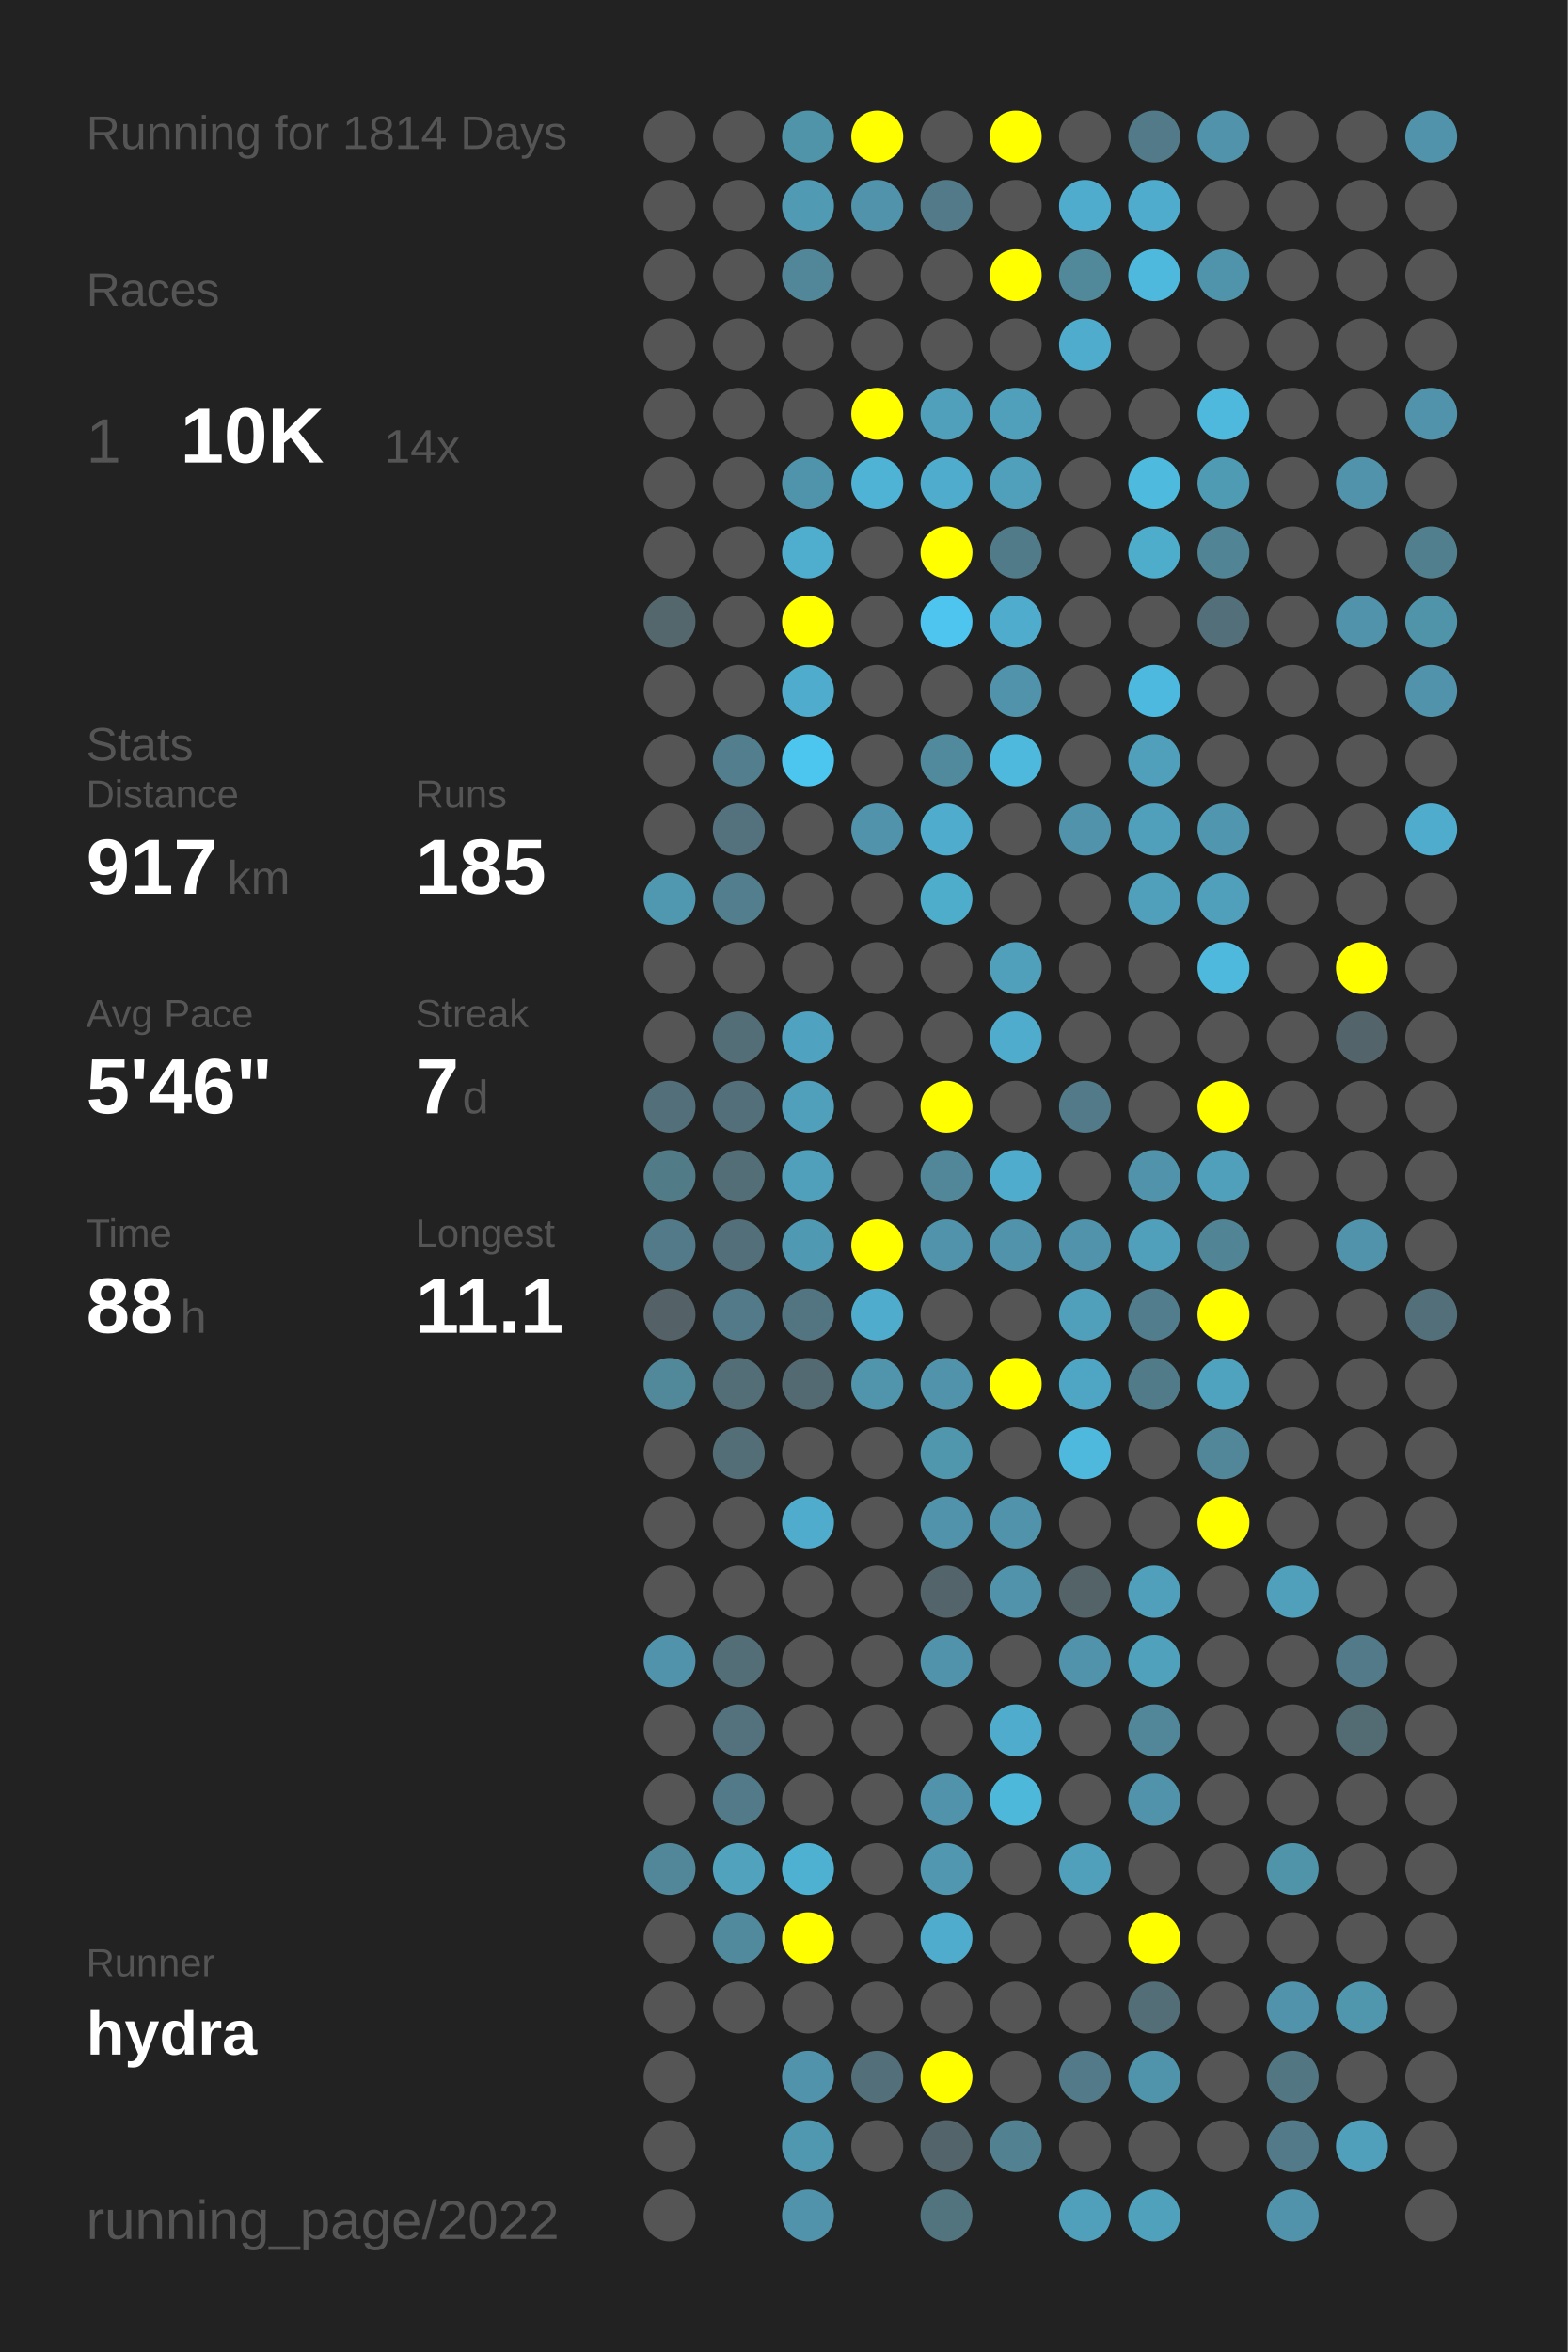
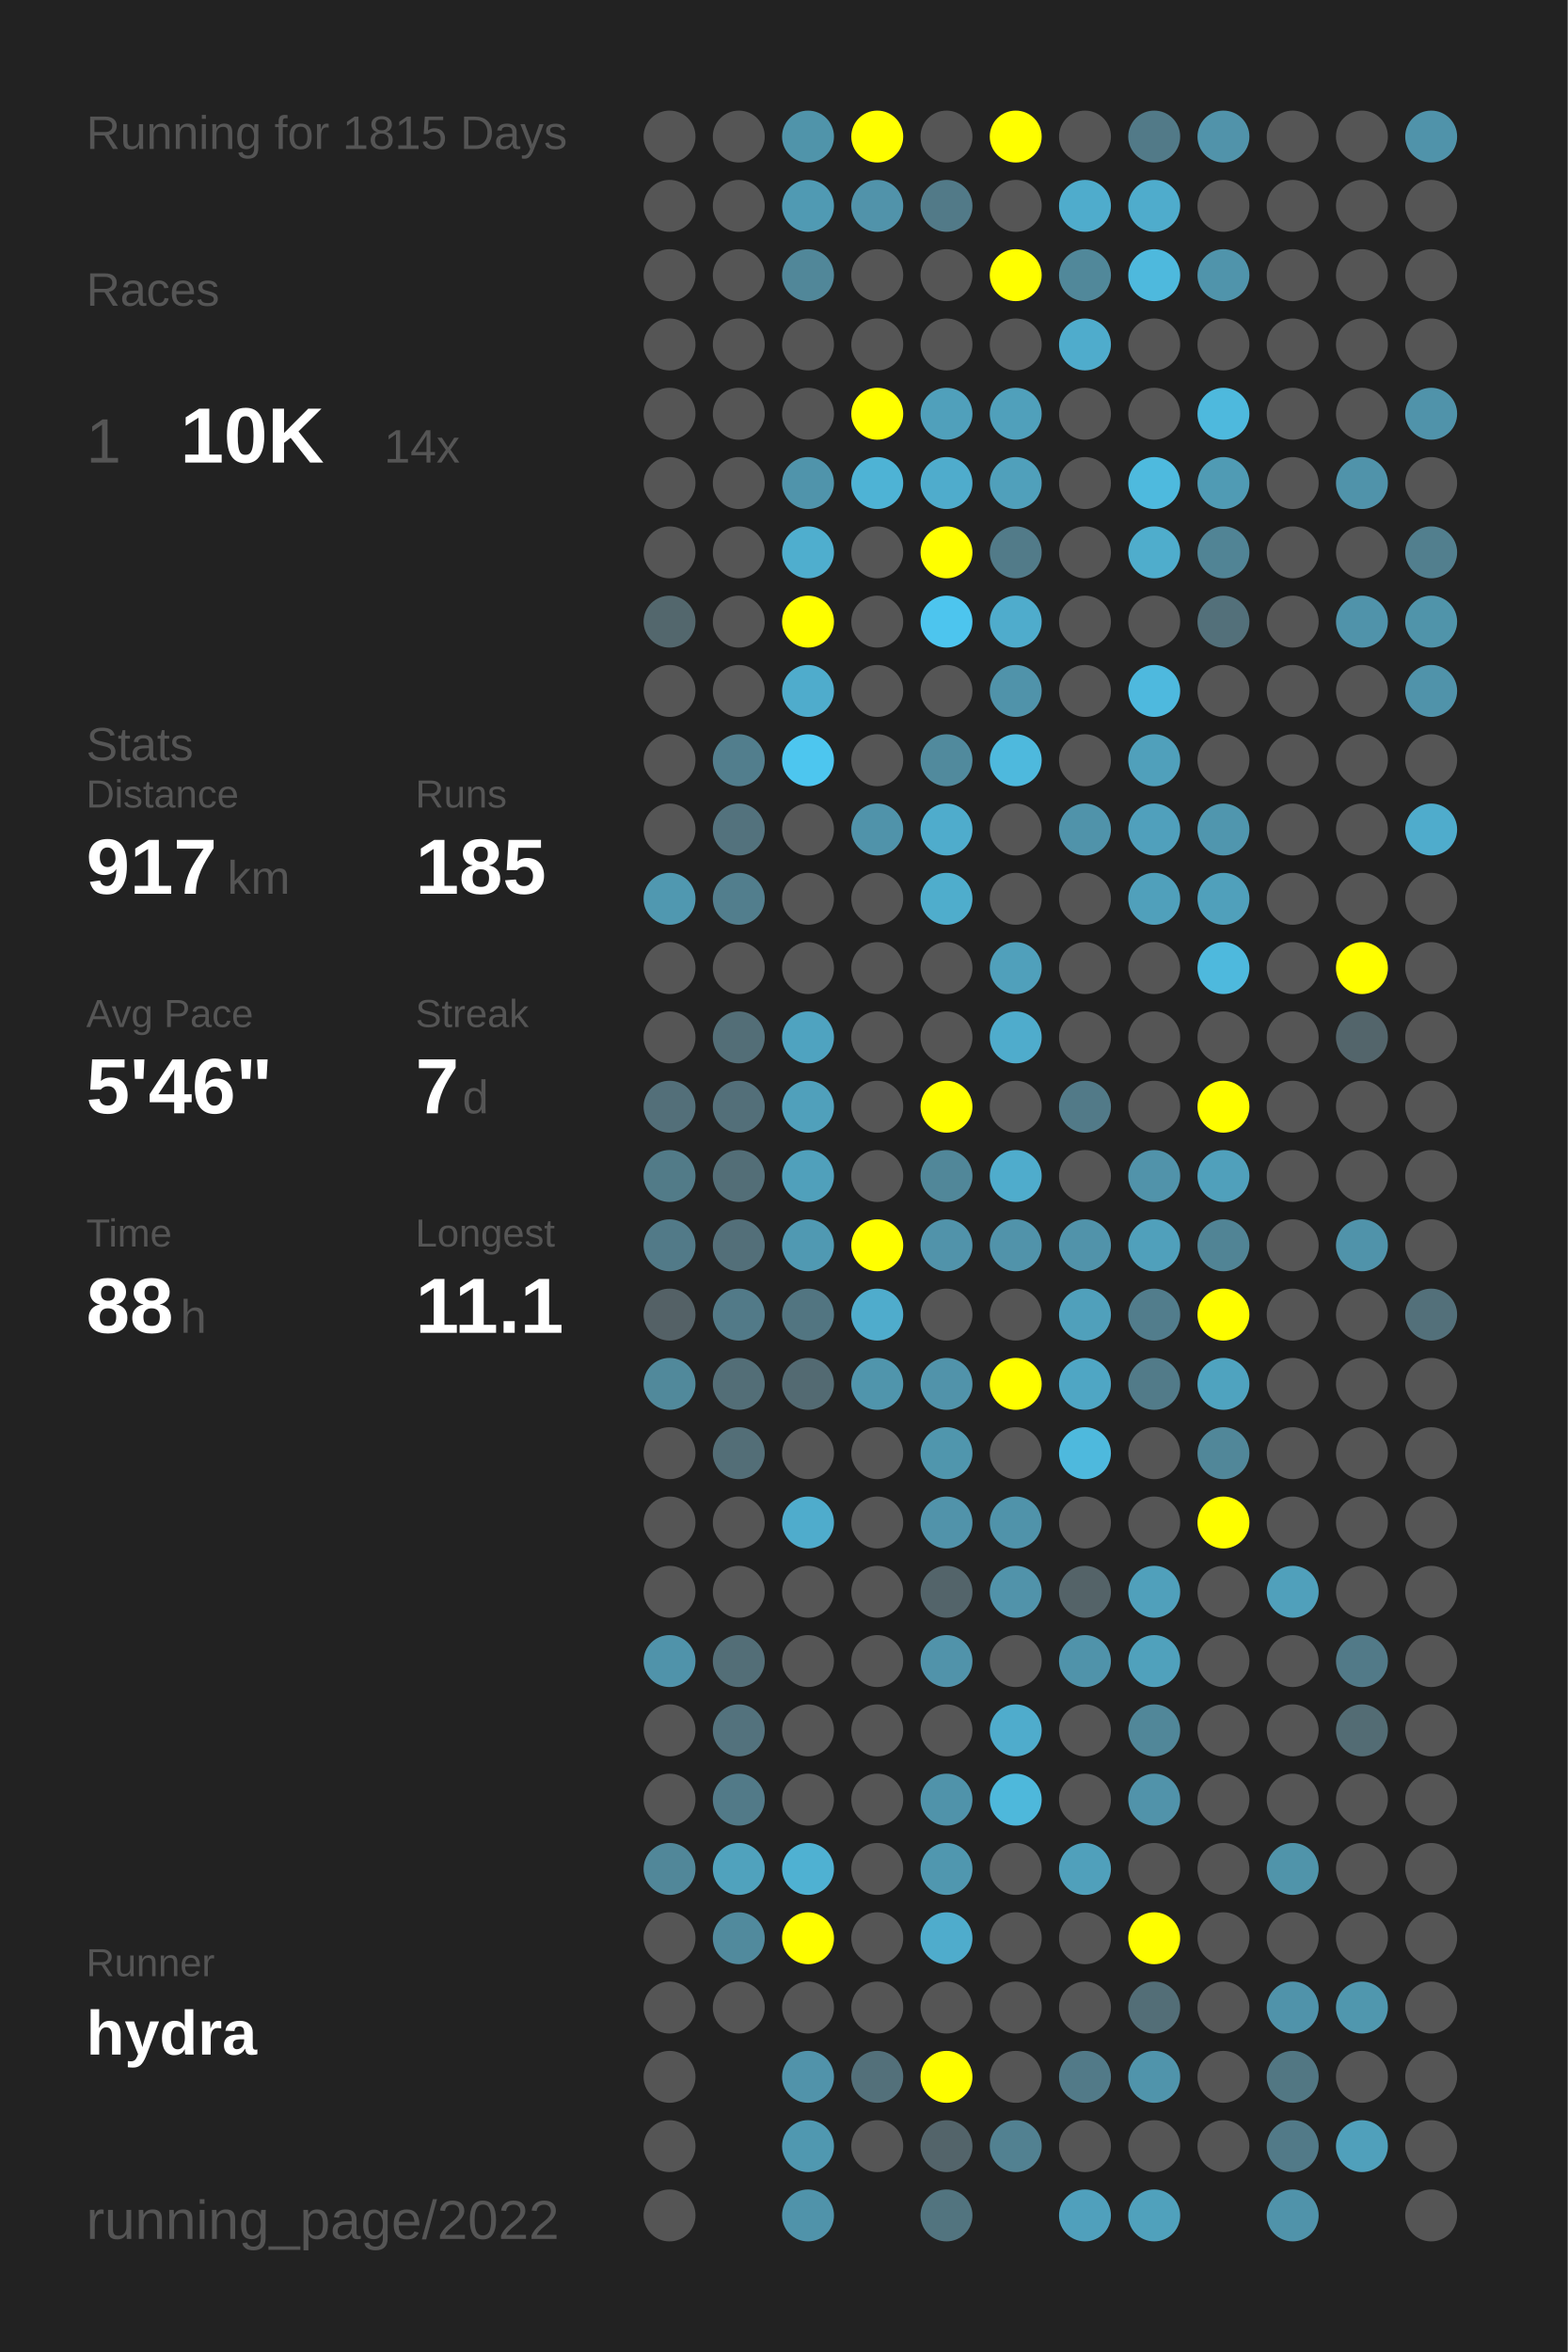
<svg xmlns="http://www.w3.org/2000/svg" baseProfile="full" height="300mm" version="1.1" viewBox="0,0,200,300" width="200mm">
  <defs />
  <rect fill="#222222" height="300" width="200" x="0" y="0" />
-   <text fill="#555555" style="font-size:6px; font-family:Arial;" x="11" y="19">Running for 1814 Days</text>
+   <text fill="#555555" style="font-size:6px; font-family:Arial;" x="11" y="19">Running for 1815 Days</text>
  <text fill="#555555" style="font-size:6px; font-family:Arial;" x="11" y="39">Races</text>
  <text fill="#555555" style="font-size:8px; font-family:Arial;" x="11" y="59">1</text>
  <text fill="#FFFFFF" style="font-size:10px; font-family:Arial; font-weight:bold;" x="23" y="59">10K</text>
  <text fill="#555555" style="font-size:6px; font-family:Arial;" x="49" y="59">14x</text>
  <text fill="#555555" style="font-size:6px; font-family:Arial;" x="11" y="97">Stats</text>
  <text fill="#555555" style="font-size:5px; font-family:Arial;" x="11" y="103">Distance</text>
  <text fill="#FFFFFF" style="font-size:10px; font-family:Arial; font-weight:bold;" x="11" y="114">917</text>
  <text fill="#555555" style="font-size:6px; font-family:Arial;" x="29" y="114">km</text>
  <text fill="#555555" style="font-size:5px; font-family:Arial;" x="53" y="103">Runs</text>
  <text fill="#FFFFFF" style="font-size:10px; font-family:Arial; font-weight:bold;" x="53" y="114">185</text>
  <text fill="#555555" style="font-size:5px; font-family:Arial;" x="11" y="131">Avg Pace</text>
  <text fill="#FFFFFF" style="font-size:10px; font-family:Arial; font-weight:bold;" x="11" y="142">5'46"</text>
  <text fill="#555555" style="font-size:5px; font-family:Arial;" x="53" y="131">Streak</text>
  <text fill="#FFFFFF" style="font-size:10px; font-family:Arial; font-weight:bold;" x="53" y="142">7</text>
  <text fill="#555555" style="font-size:6px; font-family:Arial;" x="59" y="142">d</text>
  <text fill="#555555" style="font-size:5px; font-family:Arial;" x="11" y="159">Time</text>
  <text fill="#FFFFFF" style="font-size:10px; font-family:Arial; font-weight:bold;" x="11" y="170">88</text>
  <text fill="#555555" style="font-size:6px; font-family:Arial;" x="23" y="170">h</text>
  <text fill="#555555" style="font-size:5px; font-family:Arial;" x="53" y="159">Longest</text>
  <text fill="#FFFFFF" style="font-size:10px; font-family:Arial; font-weight:bold;" x="53" y="170">11.1</text>
  <text fill="#555555" style="font-size:5px; font-family:Arial;" x="11" y="252.065">Runner</text>
  <text fill="#FFFFFF" style="font-size:8px; font-family:Arial; font-weight:bold;" x="11" y="262.065">hydra</text>
  <text fill="#555555" style="font-size:7px; font-family:Arial;" x="11" y="285.581">running_page/2022</text>
  <circle cx="85.417" cy="17.419" fill="#555555" r="3.312" />
  <circle cx="85.417" cy="26.258" fill="#555555" r="3.312" />
  <circle cx="85.417" cy="35.097" fill="#555555" r="3.312" />
  <circle cx="85.417" cy="43.935" fill="#555555" r="3.312" />
  <circle cx="85.417" cy="52.774" fill="#555555" r="3.312" />
  <circle cx="85.417" cy="61.613" fill="#555555" r="3.312" />
  <circle cx="85.417" cy="70.452" fill="#555555" r="3.312" />
  <circle cx="85.417" cy="79.29" fill="#53676d" r="3.312" />
  <circle cx="85.417" cy="88.129" fill="#555555" r="3.312" />
  <circle cx="85.417" cy="96.968" fill="#555555" r="3.312" />
  <circle cx="85.417" cy="105.806" fill="#555555" r="3.312" />
  <circle cx="85.417" cy="114.645" fill="#5098b0" r="3.312" />
  <circle cx="85.417" cy="123.484" fill="#555555" r="3.312" />
  <circle cx="85.417" cy="132.323" fill="#555555" r="3.312" />
  <circle cx="85.417" cy="141.161" fill="#536f79" r="3.312" />
  <circle cx="85.417" cy="150" fill="#527b88" r="3.312" />
  <circle cx="85.417" cy="158.839" fill="#527a88" r="3.312" />
  <circle cx="85.417" cy="167.677" fill="#546166" r="3.312" />
  <circle cx="85.417" cy="176.516" fill="#51899b" r="3.312" />
  <circle cx="85.417" cy="185.355" fill="#555555" r="3.312" />
  <circle cx="85.417" cy="194.194" fill="#555555" r="3.312" />
  <circle cx="85.417" cy="203.032" fill="#555555" r="3.312" />
  <circle cx="85.417" cy="211.871" fill="#5093aa" r="3.312" />
  <circle cx="85.417" cy="220.71" fill="#555555" r="3.312" />
  <circle cx="85.417" cy="229.548" fill="#555555" r="3.312" />
  <circle cx="85.417" cy="238.387" fill="#518799" r="3.312" />
  <circle cx="85.417" cy="247.226" fill="#555555" r="3.312" />
  <circle cx="85.417" cy="256.065" fill="#555555" r="3.312" />
  <circle cx="85.417" cy="264.903" fill="#555555" r="3.312" />
  <circle cx="85.417" cy="273.742" fill="#555555" r="3.312" />
  <circle cx="85.417" cy="282.581" fill="#555555" r="3.312" />
  <circle cx="94.25" cy="17.419" fill="#555555" r="3.312" />
  <circle cx="94.25" cy="26.258" fill="#555555" r="3.312" />
  <circle cx="94.25" cy="35.097" fill="#555555" r="3.312" />
  <circle cx="94.25" cy="43.935" fill="#555555" r="3.312" />
  <circle cx="94.25" cy="52.774" fill="#555555" r="3.312" />
  <circle cx="94.25" cy="61.613" fill="#555555" r="3.312" />
  <circle cx="94.25" cy="70.452" fill="#555555" r="3.312" />
  <circle cx="94.25" cy="79.29" fill="#555555" r="3.312" />
  <circle cx="94.25" cy="88.129" fill="#555555" r="3.312" />
  <circle cx="94.25" cy="96.968" fill="#527e8d" r="3.312" />
  <circle cx="94.25" cy="105.806" fill="#53727d" r="3.312" />
  <circle cx="94.25" cy="114.645" fill="#527e8d" r="3.312" />
  <circle cx="94.25" cy="123.484" fill="#555555" r="3.312" />
  <circle cx="94.25" cy="132.323" fill="#536e77" r="3.312" />
  <circle cx="94.25" cy="141.161" fill="#536f79" r="3.312" />
  <circle cx="94.25" cy="150" fill="#536e77" r="3.312" />
  <circle cx="94.25" cy="158.839" fill="#536f79" r="3.312" />
  <circle cx="94.25" cy="167.677" fill="#527a88" r="3.312" />
  <circle cx="94.25" cy="176.516" fill="#536e77" r="3.312" />
  <circle cx="94.25" cy="185.355" fill="#536e77" r="3.312" />
  <circle cx="94.25" cy="194.194" fill="#555555" r="3.312" />
  <circle cx="94.25" cy="203.032" fill="#555555" r="3.312" />
  <circle cx="94.25" cy="211.871" fill="#536e77" r="3.312" />
  <circle cx="94.25" cy="220.71" fill="#53727d" r="3.312" />
  <circle cx="94.25" cy="229.548" fill="#527a88" r="3.312" />
  <circle cx="94.25" cy="238.387" fill="#50a2bd" r="3.312" />
  <circle cx="94.25" cy="247.226" fill="#518a9d" r="3.312" />
  <circle cx="94.25" cy="256.065" fill="#555555" r="3.312" />
  <circle cx="103.083" cy="17.419" fill="#5094aa" r="3.312" />
  <circle cx="103.083" cy="26.258" fill="#509ab3" r="3.312" />
  <circle cx="103.083" cy="35.097" fill="#518799" r="3.312" />
  <circle cx="103.083" cy="43.935" fill="#555555" r="3.312" />
  <circle cx="103.083" cy="52.774" fill="#555555" r="3.312" />
  <circle cx="103.083" cy="61.613" fill="#5094ab" r="3.312" />
  <circle cx="103.083" cy="70.452" fill="#4faece" r="3.312" />
  <circle cx="103.083" cy="79.29" fill="#FFFF00" r="3.312" />
  <circle cx="103.083" cy="88.129" fill="#4faccc" r="3.312" />
  <circle cx="103.083" cy="96.968" fill="#4dc6ef" r="3.312" />
  <circle cx="103.083" cy="105.806" fill="#555555" r="3.312" />
  <circle cx="103.083" cy="114.645" fill="#555555" r="3.312" />
  <circle cx="103.083" cy="123.484" fill="#555555" r="3.312" />
  <circle cx="103.083" cy="132.323" fill="#4fa3c0" r="3.312" />
  <circle cx="103.083" cy="141.161" fill="#50a0bb" r="3.312" />
  <circle cx="103.083" cy="150" fill="#50a0bb" r="3.312" />
  <circle cx="103.083" cy="158.839" fill="#5099b2" r="3.312" />
  <circle cx="103.083" cy="167.677" fill="#527581" r="3.312" />
  <circle cx="103.083" cy="176.516" fill="#536a72" r="3.312" />
  <circle cx="103.083" cy="185.355" fill="#555555" r="3.312" />
  <circle cx="103.083" cy="194.194" fill="#4faccc" r="3.312" />
  <circle cx="103.083" cy="203.032" fill="#555555" r="3.312" />
  <circle cx="103.083" cy="211.871" fill="#555555" r="3.312" />
  <circle cx="103.083" cy="220.71" fill="#555555" r="3.312" />
  <circle cx="103.083" cy="229.548" fill="#555555" r="3.312" />
  <circle cx="103.083" cy="238.387" fill="#4fb1d2" r="3.312" />
  <circle cx="103.083" cy="247.226" fill="#FFFF00" r="3.312" />
  <circle cx="103.083" cy="256.065" fill="#555555" r="3.312" />
  <circle cx="103.083" cy="264.903" fill="#5193aa" r="3.312" />
  <circle cx="103.083" cy="273.742" fill="#5098b0" r="3.312" />
  <circle cx="103.083" cy="282.581" fill="#5093aa" r="3.312" />
  <circle cx="111.917" cy="17.419" fill="#FFFF00" r="3.312" />
  <circle cx="111.917" cy="26.258" fill="#5193aa" r="3.312" />
  <circle cx="111.917" cy="35.097" fill="#555555" r="3.312" />
  <circle cx="111.917" cy="43.935" fill="#555555" r="3.312" />
  <circle cx="111.917" cy="52.774" fill="#FFFF00" r="3.312" />
  <circle cx="111.917" cy="61.613" fill="#4eb3d5" r="3.312" />
  <circle cx="111.917" cy="70.452" fill="#555555" r="3.312" />
  <circle cx="111.917" cy="79.29" fill="#555555" r="3.312" />
  <circle cx="111.917" cy="88.129" fill="#555555" r="3.312" />
  <circle cx="111.917" cy="96.968" fill="#555555" r="3.312" />
  <circle cx="111.917" cy="105.806" fill="#5093aa" r="3.312" />
  <circle cx="111.917" cy="114.645" fill="#555555" r="3.312" />
  <circle cx="111.917" cy="123.484" fill="#555555" r="3.312" />
  <circle cx="111.917" cy="132.323" fill="#555555" r="3.312" />
  <circle cx="111.917" cy="141.161" fill="#555555" r="3.312" />
  <circle cx="111.917" cy="150" fill="#555555" r="3.312" />
  <circle cx="111.917" cy="158.839" fill="#FFFF00" r="3.312" />
  <circle cx="111.917" cy="167.677" fill="#4faccc" r="3.312" />
  <circle cx="111.917" cy="176.516" fill="#5095ac" r="3.312" />
  <circle cx="111.917" cy="185.355" fill="#555555" r="3.312" />
  <circle cx="111.917" cy="194.194" fill="#555555" r="3.312" />
  <circle cx="111.917" cy="203.032" fill="#555555" r="3.312" />
  <circle cx="111.917" cy="211.871" fill="#555555" r="3.312" />
  <circle cx="111.917" cy="220.71" fill="#555555" r="3.312" />
  <circle cx="111.917" cy="229.548" fill="#555555" r="3.312" />
  <circle cx="111.917" cy="238.387" fill="#555555" r="3.312" />
  <circle cx="111.917" cy="247.226" fill="#555555" r="3.312" />
  <circle cx="111.917" cy="256.065" fill="#555555" r="3.312" />
  <circle cx="111.917" cy="264.903" fill="#53707a" r="3.312" />
  <circle cx="111.917" cy="273.742" fill="#555555" r="3.312" />
  <circle cx="120.75" cy="17.419" fill="#555555" r="3.312" />
  <circle cx="120.75" cy="26.258" fill="#527a88" r="3.312" />
  <circle cx="120.75" cy="35.097" fill="#555555" r="3.312" />
  <circle cx="120.75" cy="43.935" fill="#555555" r="3.312" />
  <circle cx="120.75" cy="52.774" fill="#50a0bb" r="3.312" />
  <circle cx="120.75" cy="61.613" fill="#4faccc" r="3.312" />
  <circle cx="120.75" cy="70.452" fill="#FFFF00" r="3.312" />
  <circle cx="120.75" cy="79.29" fill="#4dc5ee" r="3.312" />
  <circle cx="120.75" cy="88.129" fill="#555555" r="3.312" />
  <circle cx="120.75" cy="96.968" fill="#518a9d" r="3.312" />
  <circle cx="120.75" cy="105.806" fill="#4faccc" r="3.312" />
  <circle cx="120.75" cy="114.645" fill="#4fadcc" r="3.312" />
  <circle cx="120.75" cy="123.484" fill="#555555" r="3.312" />
  <circle cx="120.75" cy="132.323" fill="#555555" r="3.312" />
  <circle cx="120.75" cy="141.161" fill="#FFFF00" r="3.312" />
  <circle cx="120.75" cy="150" fill="#518799" r="3.312" />
  <circle cx="120.75" cy="158.839" fill="#5193aa" r="3.312" />
  <circle cx="120.75" cy="167.677" fill="#555555" r="3.312" />
  <circle cx="120.75" cy="176.516" fill="#5193aa" r="3.312" />
  <circle cx="120.75" cy="185.355" fill="#5096ad" r="3.312" />
  <circle cx="120.75" cy="194.194" fill="#5193aa" r="3.312" />
  <circle cx="120.75" cy="203.032" fill="#53646a" r="3.312" />
  <circle cx="120.75" cy="211.871" fill="#5193aa" r="3.312" />
  <circle cx="120.75" cy="220.71" fill="#555555" r="3.312" />
  <circle cx="120.75" cy="229.548" fill="#5093aa" r="3.312" />
  <circle cx="120.75" cy="238.387" fill="#5097af" r="3.312" />
  <circle cx="120.75" cy="247.226" fill="#4faccc" r="3.312" />
  <circle cx="120.75" cy="256.065" fill="#555555" r="3.312" />
  <circle cx="120.75" cy="264.903" fill="#FFFF00" r="3.312" />
  <circle cx="120.75" cy="273.742" fill="#53646a" r="3.312" />
  <circle cx="120.75" cy="282.581" fill="#52747f" r="3.312" />
  <circle cx="129.583" cy="17.419" fill="#FFFF00" r="3.312" />
  <circle cx="129.583" cy="26.258" fill="#555555" r="3.312" />
  <circle cx="129.583" cy="35.097" fill="#FFFF00" r="3.312" />
  <circle cx="129.583" cy="43.935" fill="#555555" r="3.312" />
  <circle cx="129.583" cy="52.774" fill="#50a0bb" r="3.312" />
  <circle cx="129.583" cy="61.613" fill="#50a0bb" r="3.312" />
  <circle cx="129.583" cy="70.452" fill="#527b89" r="3.312" />
  <circle cx="129.583" cy="79.29" fill="#4faccc" r="3.312" />
  <circle cx="129.583" cy="88.129" fill="#5093aa" r="3.312" />
  <circle cx="129.583" cy="96.968" fill="#4eb9dd" r="3.312" />
  <circle cx="129.583" cy="105.806" fill="#555555" r="3.312" />
  <circle cx="129.583" cy="114.645" fill="#555555" r="3.312" />
  <circle cx="129.583" cy="123.484" fill="#50a0bb" r="3.312" />
  <circle cx="129.583" cy="132.323" fill="#4faccc" r="3.312" />
  <circle cx="129.583" cy="141.161" fill="#555555" r="3.312" />
  <circle cx="129.583" cy="150" fill="#4faccc" r="3.312" />
  <circle cx="129.583" cy="158.839" fill="#5193aa" r="3.312" />
  <circle cx="129.583" cy="167.677" fill="#555555" r="3.312" />
  <circle cx="129.583" cy="176.516" fill="#FFFF00" r="3.312" />
  <circle cx="129.583" cy="185.355" fill="#555555" r="3.312" />
  <circle cx="129.583" cy="194.194" fill="#5093aa" r="3.312" />
  <circle cx="129.583" cy="203.032" fill="#5193aa" r="3.312" />
  <circle cx="129.583" cy="211.871" fill="#555555" r="3.312" />
  <circle cx="129.583" cy="220.71" fill="#4faccc" r="3.312" />
  <circle cx="129.583" cy="229.548" fill="#4eb8db" r="3.312" />
  <circle cx="129.583" cy="238.387" fill="#555555" r="3.312" />
  <circle cx="129.583" cy="247.226" fill="#555555" r="3.312" />
  <circle cx="129.583" cy="256.065" fill="#555555" r="3.312" />
  <circle cx="129.583" cy="264.903" fill="#555555" r="3.312" />
  <circle cx="129.583" cy="273.742" fill="#528191" r="3.312" />
  <circle cx="138.417" cy="17.419" fill="#555555" r="3.312" />
  <circle cx="138.417" cy="26.258" fill="#4faccc" r="3.312" />
  <circle cx="138.417" cy="35.097" fill="#51889a" r="3.312" />
  <circle cx="138.417" cy="43.935" fill="#4faccc" r="3.312" />
  <circle cx="138.417" cy="52.774" fill="#555555" r="3.312" />
  <circle cx="138.417" cy="61.613" fill="#555555" r="3.312" />
  <circle cx="138.417" cy="70.452" fill="#555555" r="3.312" />
  <circle cx="138.417" cy="79.29" fill="#555555" r="3.312" />
  <circle cx="138.417" cy="88.129" fill="#555555" r="3.312" />
  <circle cx="138.417" cy="96.968" fill="#555555" r="3.312" />
  <circle cx="138.417" cy="105.806" fill="#5093aa" r="3.312" />
  <circle cx="138.417" cy="114.645" fill="#555555" r="3.312" />
  <circle cx="138.417" cy="123.484" fill="#555555" r="3.312" />
  <circle cx="138.417" cy="132.323" fill="#555555" r="3.312" />
  <circle cx="138.417" cy="141.161" fill="#527a88" r="3.312" />
  <circle cx="138.417" cy="150" fill="#555555" r="3.312" />
  <circle cx="138.417" cy="158.839" fill="#5193aa" r="3.312" />
  <circle cx="138.417" cy="167.677" fill="#50a0bb" r="3.312" />
  <circle cx="138.417" cy="176.516" fill="#4fa6c4" r="3.312" />
  <circle cx="138.417" cy="185.355" fill="#4eb9dd" r="3.312" />
  <circle cx="138.417" cy="194.194" fill="#555555" r="3.312" />
  <circle cx="138.417" cy="203.032" fill="#546368" r="3.312" />
  <circle cx="138.417" cy="211.871" fill="#5093aa" r="3.312" />
  <circle cx="138.417" cy="220.71" fill="#555555" r="3.312" />
  <circle cx="138.417" cy="229.548" fill="#555555" r="3.312" />
  <circle cx="138.417" cy="238.387" fill="#50a0bb" r="3.312" />
  <circle cx="138.417" cy="247.226" fill="#555555" r="3.312" />
  <circle cx="138.417" cy="256.065" fill="#555555" r="3.312" />
  <circle cx="138.417" cy="264.903" fill="#527a88" r="3.312" />
  <circle cx="138.417" cy="273.742" fill="#555555" r="3.312" />
  <circle cx="138.417" cy="282.581" fill="#50a0bc" r="3.312" />
  <circle cx="147.25" cy="17.419" fill="#527a88" r="3.312" />
  <circle cx="147.25" cy="26.258" fill="#4faccc" r="3.312" />
  <circle cx="147.25" cy="35.097" fill="#4eb9dd" r="3.312" />
  <circle cx="147.25" cy="43.935" fill="#555555" r="3.312" />
  <circle cx="147.25" cy="52.774" fill="#555555" r="3.312" />
  <circle cx="147.25" cy="61.613" fill="#4ebade" r="3.312" />
  <circle cx="147.25" cy="70.452" fill="#4fadcc" r="3.312" />
  <circle cx="147.25" cy="79.29" fill="#555555" r="3.312" />
  <circle cx="147.25" cy="88.129" fill="#4eb9de" r="3.312" />
  <circle cx="147.25" cy="96.968" fill="#50a0bb" r="3.312" />
  <circle cx="147.25" cy="105.806" fill="#50a0bc" r="3.312" />
  <circle cx="147.25" cy="114.645" fill="#50a0bb" r="3.312" />
  <circle cx="147.25" cy="123.484" fill="#555555" r="3.312" />
  <circle cx="147.25" cy="132.323" fill="#555555" r="3.312" />
  <circle cx="147.25" cy="141.161" fill="#555555" r="3.312" />
  <circle cx="147.25" cy="150" fill="#5193aa" r="3.312" />
  <circle cx="147.25" cy="158.839" fill="#50a0bb" r="3.312" />
  <circle cx="147.25" cy="167.677" fill="#527d8c" r="3.312" />
  <circle cx="147.25" cy="176.516" fill="#527b89" r="3.312" />
  <circle cx="147.25" cy="185.355" fill="#555555" r="3.312" />
  <circle cx="147.25" cy="194.194" fill="#555555" r="3.312" />
  <circle cx="147.25" cy="203.032" fill="#50a0bb" r="3.312" />
  <circle cx="147.25" cy="211.871" fill="#50a1bc" r="3.312" />
  <circle cx="147.25" cy="220.71" fill="#518799" r="3.312" />
  <circle cx="147.25" cy="229.548" fill="#5193aa" r="3.312" />
  <circle cx="147.25" cy="238.387" fill="#555555" r="3.312" />
  <circle cx="147.25" cy="247.226" fill="#FFFF00" r="3.312" />
  <circle cx="147.25" cy="256.065" fill="#536e77" r="3.312" />
  <circle cx="147.25" cy="264.903" fill="#5094ab" r="3.312" />
  <circle cx="147.25" cy="273.742" fill="#555555" r="3.312" />
  <circle cx="147.25" cy="282.581" fill="#50a1bc" r="3.312" />
  <circle cx="156.083" cy="17.419" fill="#5193aa" r="3.312" />
  <circle cx="156.083" cy="26.258" fill="#555555" r="3.312" />
  <circle cx="156.083" cy="35.097" fill="#5094ab" r="3.312" />
  <circle cx="156.083" cy="43.935" fill="#555555" r="3.312" />
  <circle cx="156.083" cy="52.774" fill="#4eb9dd" r="3.312" />
  <circle cx="156.083" cy="61.613" fill="#509bb4" r="3.312" />
  <circle cx="156.083" cy="70.452" fill="#518495" r="3.312" />
  <circle cx="156.083" cy="79.29" fill="#53707a" r="3.312" />
  <circle cx="156.083" cy="88.129" fill="#555555" r="3.312" />
  <circle cx="156.083" cy="96.968" fill="#555555" r="3.312" />
  <circle cx="156.083" cy="105.806" fill="#5096ae" r="3.312" />
  <circle cx="156.083" cy="114.645" fill="#50a0bb" r="3.312" />
  <circle cx="156.083" cy="123.484" fill="#4eb9dd" r="3.312" />
  <circle cx="156.083" cy="132.323" fill="#555555" r="3.312" />
  <circle cx="156.083" cy="141.161" fill="#FFFF00" r="3.312" />
  <circle cx="156.083" cy="150" fill="#50a0bb" r="3.312" />
  <circle cx="156.083" cy="158.839" fill="#518495" r="3.312" />
  <circle cx="156.083" cy="167.677" fill="#FFFF00" r="3.312" />
  <circle cx="156.083" cy="176.516" fill="#4fa3bf" r="3.312" />
  <circle cx="156.083" cy="185.355" fill="#518799" r="3.312" />
  <circle cx="156.083" cy="194.194" fill="#FFFF00" r="3.312" />
  <circle cx="156.083" cy="203.032" fill="#555555" r="3.312" />
  <circle cx="156.083" cy="211.871" fill="#555555" r="3.312" />
  <circle cx="156.083" cy="220.71" fill="#555555" r="3.312" />
  <circle cx="156.083" cy="229.548" fill="#555555" r="3.312" />
  <circle cx="156.083" cy="238.387" fill="#555555" r="3.312" />
  <circle cx="156.083" cy="247.226" fill="#555555" r="3.312" />
  <circle cx="156.083" cy="256.065" fill="#555555" r="3.312" />
  <circle cx="156.083" cy="264.903" fill="#555555" r="3.312" />
  <circle cx="156.083" cy="273.742" fill="#555555" r="3.312" />
  <circle cx="164.917" cy="17.419" fill="#555555" r="3.312" />
  <circle cx="164.917" cy="26.258" fill="#555555" r="3.312" />
  <circle cx="164.917" cy="35.097" fill="#555555" r="3.312" />
  <circle cx="164.917" cy="43.935" fill="#555555" r="3.312" />
  <circle cx="164.917" cy="52.774" fill="#555555" r="3.312" />
  <circle cx="164.917" cy="61.613" fill="#555555" r="3.312" />
  <circle cx="164.917" cy="70.452" fill="#555555" r="3.312" />
  <circle cx="164.917" cy="79.29" fill="#555555" r="3.312" />
  <circle cx="164.917" cy="88.129" fill="#555555" r="3.312" />
  <circle cx="164.917" cy="96.968" fill="#555555" r="3.312" />
  <circle cx="164.917" cy="105.806" fill="#555555" r="3.312" />
  <circle cx="164.917" cy="114.645" fill="#555555" r="3.312" />
  <circle cx="164.917" cy="123.484" fill="#555555" r="3.312" />
  <circle cx="164.917" cy="132.323" fill="#555555" r="3.312" />
  <circle cx="164.917" cy="141.161" fill="#555555" r="3.312" />
  <circle cx="164.917" cy="150" fill="#555555" r="3.312" />
  <circle cx="164.917" cy="158.839" fill="#555555" r="3.312" />
  <circle cx="164.917" cy="167.677" fill="#555555" r="3.312" />
  <circle cx="164.917" cy="176.516" fill="#555555" r="3.312" />
  <circle cx="164.917" cy="185.355" fill="#555555" r="3.312" />
  <circle cx="164.917" cy="194.194" fill="#555555" r="3.312" />
  <circle cx="164.917" cy="203.032" fill="#50a0bb" r="3.312" />
  <circle cx="164.917" cy="211.871" fill="#555555" r="3.312" />
  <circle cx="164.917" cy="220.71" fill="#555555" r="3.312" />
  <circle cx="164.917" cy="229.548" fill="#555555" r="3.312" />
  <circle cx="164.917" cy="238.387" fill="#5094aa" r="3.312" />
  <circle cx="164.917" cy="247.226" fill="#555555" r="3.312" />
  <circle cx="164.917" cy="256.065" fill="#5093aa" r="3.312" />
  <circle cx="164.917" cy="264.903" fill="#527783" r="3.312" />
  <circle cx="164.917" cy="273.742" fill="#527a88" r="3.312" />
  <circle cx="164.917" cy="282.581" fill="#5093aa" r="3.312" />
  <circle cx="173.75" cy="17.419" fill="#555555" r="3.312" />
  <circle cx="173.75" cy="26.258" fill="#555555" r="3.312" />
  <circle cx="173.75" cy="35.097" fill="#555555" r="3.312" />
  <circle cx="173.75" cy="43.935" fill="#555555" r="3.312" />
  <circle cx="173.75" cy="52.774" fill="#555555" r="3.312" />
  <circle cx="173.75" cy="61.613" fill="#5093aa" r="3.312" />
  <circle cx="173.75" cy="70.452" fill="#555555" r="3.312" />
  <circle cx="173.75" cy="79.29" fill="#5093aa" r="3.312" />
  <circle cx="173.75" cy="88.129" fill="#555555" r="3.312" />
  <circle cx="173.75" cy="96.968" fill="#555555" r="3.312" />
  <circle cx="173.75" cy="105.806" fill="#555555" r="3.312" />
  <circle cx="173.75" cy="114.645" fill="#555555" r="3.312" />
  <circle cx="173.75" cy="123.484" fill="#FFFF00" r="3.312" />
  <circle cx="173.75" cy="132.323" fill="#53656b" r="3.312" />
  <circle cx="173.75" cy="141.161" fill="#555555" r="3.312" />
  <circle cx="173.75" cy="150" fill="#555555" r="3.312" />
  <circle cx="173.75" cy="158.839" fill="#5093aa" r="3.312" />
  <circle cx="173.75" cy="167.677" fill="#555555" r="3.312" />
  <circle cx="173.75" cy="176.516" fill="#555555" r="3.312" />
  <circle cx="173.75" cy="185.355" fill="#555555" r="3.312" />
  <circle cx="173.75" cy="194.194" fill="#555555" r="3.312" />
  <circle cx="173.75" cy="203.032" fill="#555555" r="3.312" />
  <circle cx="173.75" cy="211.871" fill="#527a88" r="3.312" />
  <circle cx="173.75" cy="220.71" fill="#536c74" r="3.312" />
  <circle cx="173.75" cy="229.548" fill="#555555" r="3.312" />
  <circle cx="173.75" cy="238.387" fill="#555555" r="3.312" />
  <circle cx="173.75" cy="247.226" fill="#555555" r="3.312" />
  <circle cx="173.75" cy="256.065" fill="#5097ae" r="3.312" />
  <circle cx="173.75" cy="264.903" fill="#555555" r="3.312" />
  <circle cx="173.75" cy="273.742" fill="#50a0bb" r="3.312" />
  <circle cx="182.583" cy="17.419" fill="#5093aa" r="3.312" />
  <circle cx="182.583" cy="26.258" fill="#555555" r="3.312" />
  <circle cx="182.583" cy="35.097" fill="#555555" r="3.312" />
  <circle cx="182.583" cy="43.935" fill="#555555" r="3.312" />
  <circle cx="182.583" cy="52.774" fill="#5093aa" r="3.312" />
  <circle cx="182.583" cy="61.613" fill="#555555" r="3.312" />
  <circle cx="182.583" cy="70.452" fill="#527f8e" r="3.312" />
  <circle cx="182.583" cy="79.29" fill="#5094aa" r="3.312" />
  <circle cx="182.583" cy="88.129" fill="#5093aa" r="3.312" />
  <circle cx="182.583" cy="96.968" fill="#555555" r="3.312" />
  <circle cx="182.583" cy="105.806" fill="#4faccc" r="3.312" />
  <circle cx="182.583" cy="114.645" fill="#555555" r="3.312" />
  <circle cx="182.583" cy="123.484" fill="#555555" r="3.312" />
  <circle cx="182.583" cy="132.323" fill="#555555" r="3.312" />
  <circle cx="182.583" cy="141.161" fill="#555555" r="3.312" />
  <circle cx="182.583" cy="150" fill="#555555" r="3.312" />
  <circle cx="182.583" cy="158.839" fill="#555555" r="3.312" />
  <circle cx="182.583" cy="167.677" fill="#53707a" r="3.312" />
  <circle cx="182.583" cy="176.516" fill="#555555" r="3.312" />
  <circle cx="182.583" cy="185.355" fill="#555555" r="3.312" />
  <circle cx="182.583" cy="194.194" fill="#555555" r="3.312" />
  <circle cx="182.583" cy="203.032" fill="#555555" r="3.312" />
  <circle cx="182.583" cy="211.871" fill="#555555" r="3.312" />
  <circle cx="182.583" cy="220.71" fill="#555555" r="3.312" />
  <circle cx="182.583" cy="229.548" fill="#555555" r="3.312" />
  <circle cx="182.583" cy="238.387" fill="#555555" r="3.312" />
  <circle cx="182.583" cy="247.226" fill="#555555" r="3.312" />
  <circle cx="182.583" cy="256.065" fill="#555555" r="3.312" />
  <circle cx="182.583" cy="264.903" fill="#555555" r="3.312" />
  <circle cx="182.583" cy="273.742" fill="#555555" r="3.312" />
  <circle cx="182.583" cy="282.581" fill="#555555" r="3.312" />
</svg>
